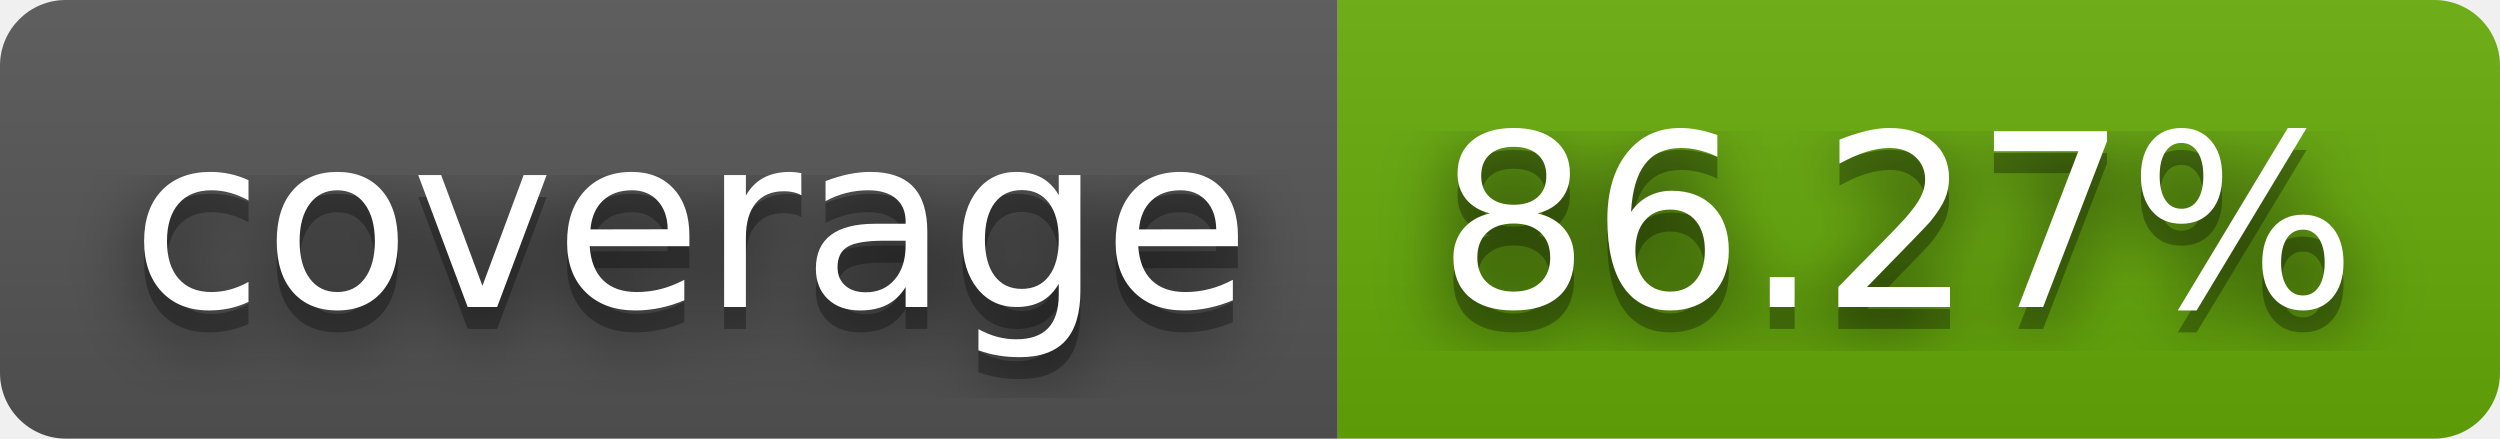
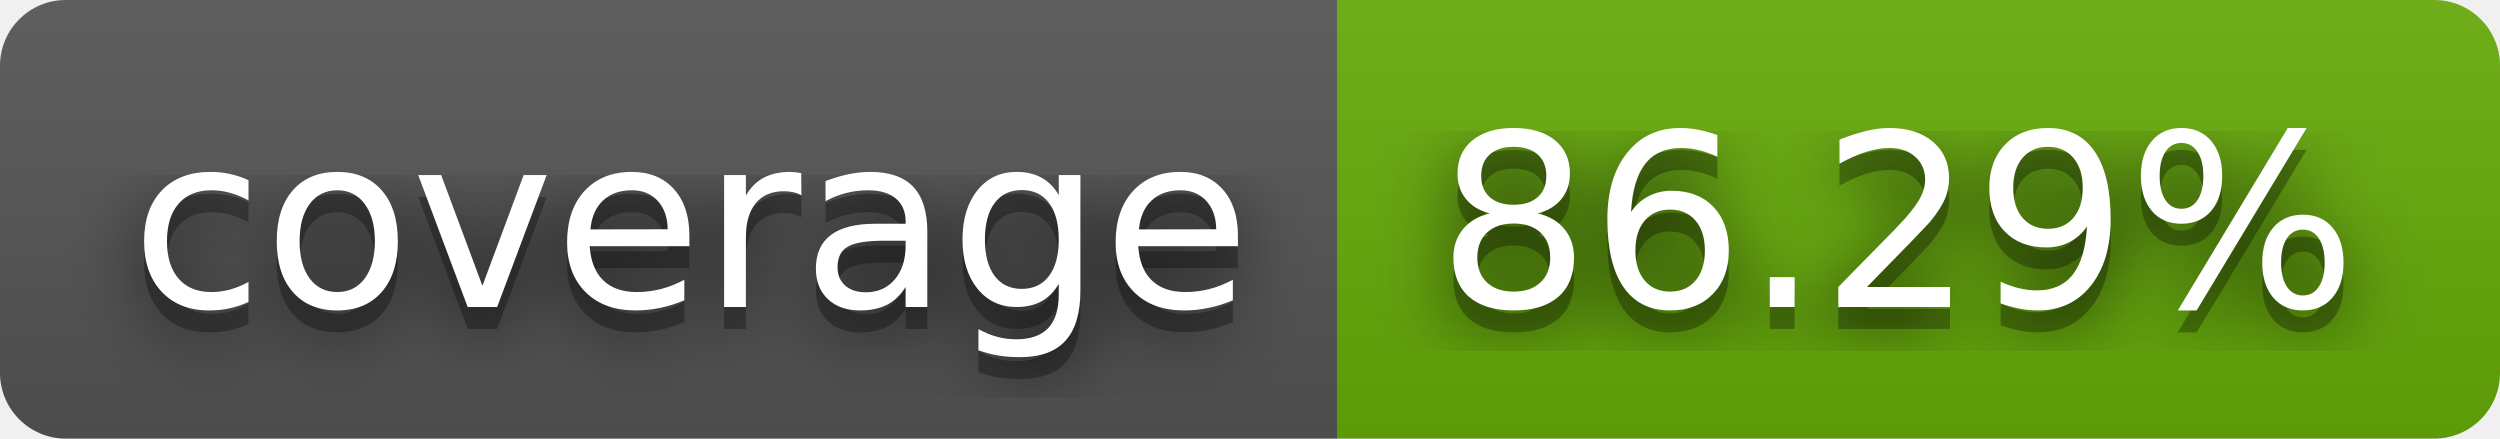
- <svg xmlns="http://www.w3.org/2000/svg" width="114" height="20" role="img" aria-label="coverage: 86.27%">
+ <svg xmlns="http://www.w3.org/2000/svg" width="114" height="20" role="img" aria-label="coverage: 86.29%">
  <filter id="blur">
    <feGaussianBlur stdDeviation="16" />
  </filter>
  <linearGradient id="s" x2="0" y2="100%">
    <stop offset="0" stop-color="#bbb" stop-opacity=".1" />
    <stop offset="1" stop-opacity=".1" />
  </linearGradient>
  <clipPath id="r">
    <rect width="114" height="20" rx="3" />
  </clipPath>
  <g clip-path="url(#r)">
    <rect width="61" height="20" fill="#555" />
    <rect x="61" width="53" height="20" fill="#67ac09" />
    <rect width="114" height="20" fill="url(#s)" />
  </g>
  <g fill="#fff" text-anchor="middle" font-family="Verdana,Geneva,DejaVu Sans,sans-serif" text-rendering="geometricPrecision" font-size="110">
    <g transform="scale(.1)">
      <g aria-hidden="true" fill="#010101">
        <text x="315" y="150" fill-opacity=".8" filter="url(#blur)" textLength="510">coverage</text>
        <text x="315" y="150" fill-opacity=".3" textLength="510">coverage</text>
      </g>
      <text x="315" y="140" textLength="510">coverage</text>
    </g>
    <g transform="scale(.1)">
      <g aria-hidden="true" fill="#010101">
-         <text x="865" y="150" fill-opacity=".8" filter="url(#blur)" textLength="430">86.27%</text>
-         <text x="865" y="150" fill-opacity=".3" textLength="430">86.27%</text>
+         <text x="865" y="150" fill-opacity=".8" filter="url(#blur)" textLength="430">86.29%</text>
+         <text x="865" y="150" fill-opacity=".3" textLength="430">86.29%</text>
      </g>
-       <text x="865" y="140" textLength="430">86.27%</text>
+       <text x="865" y="140" textLength="430">86.29%</text>
    </g>
  </g>
</svg>
